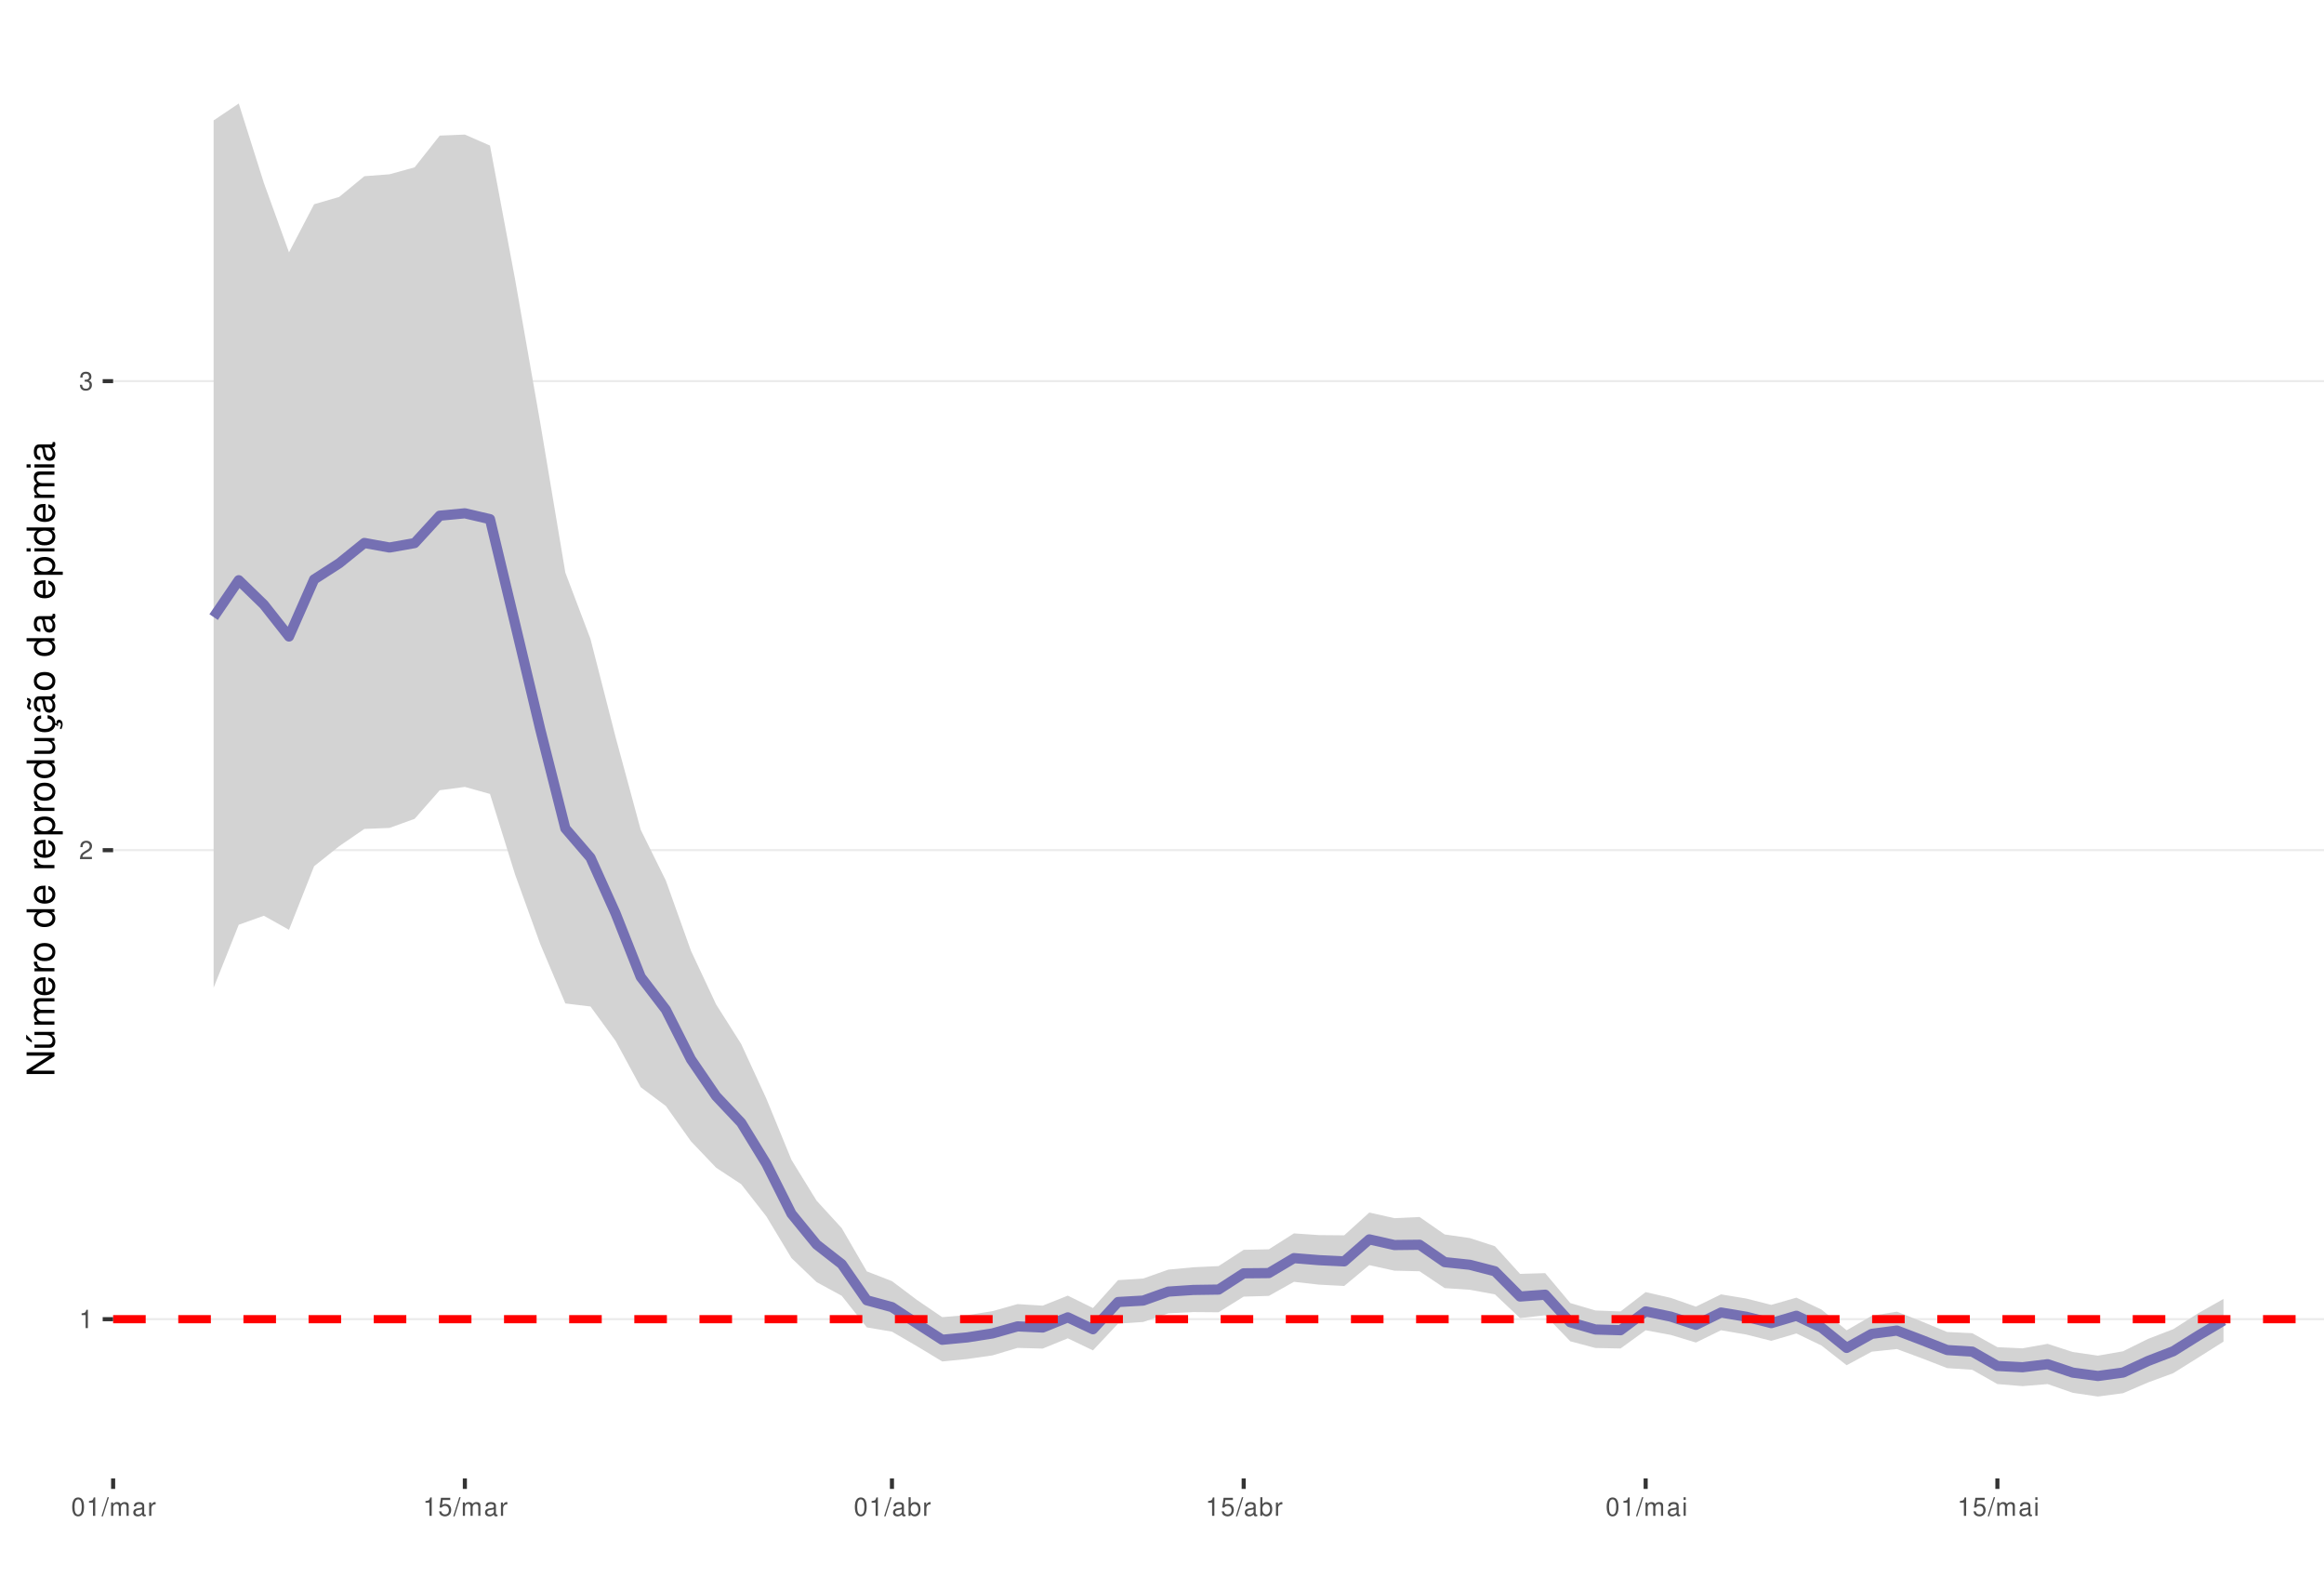
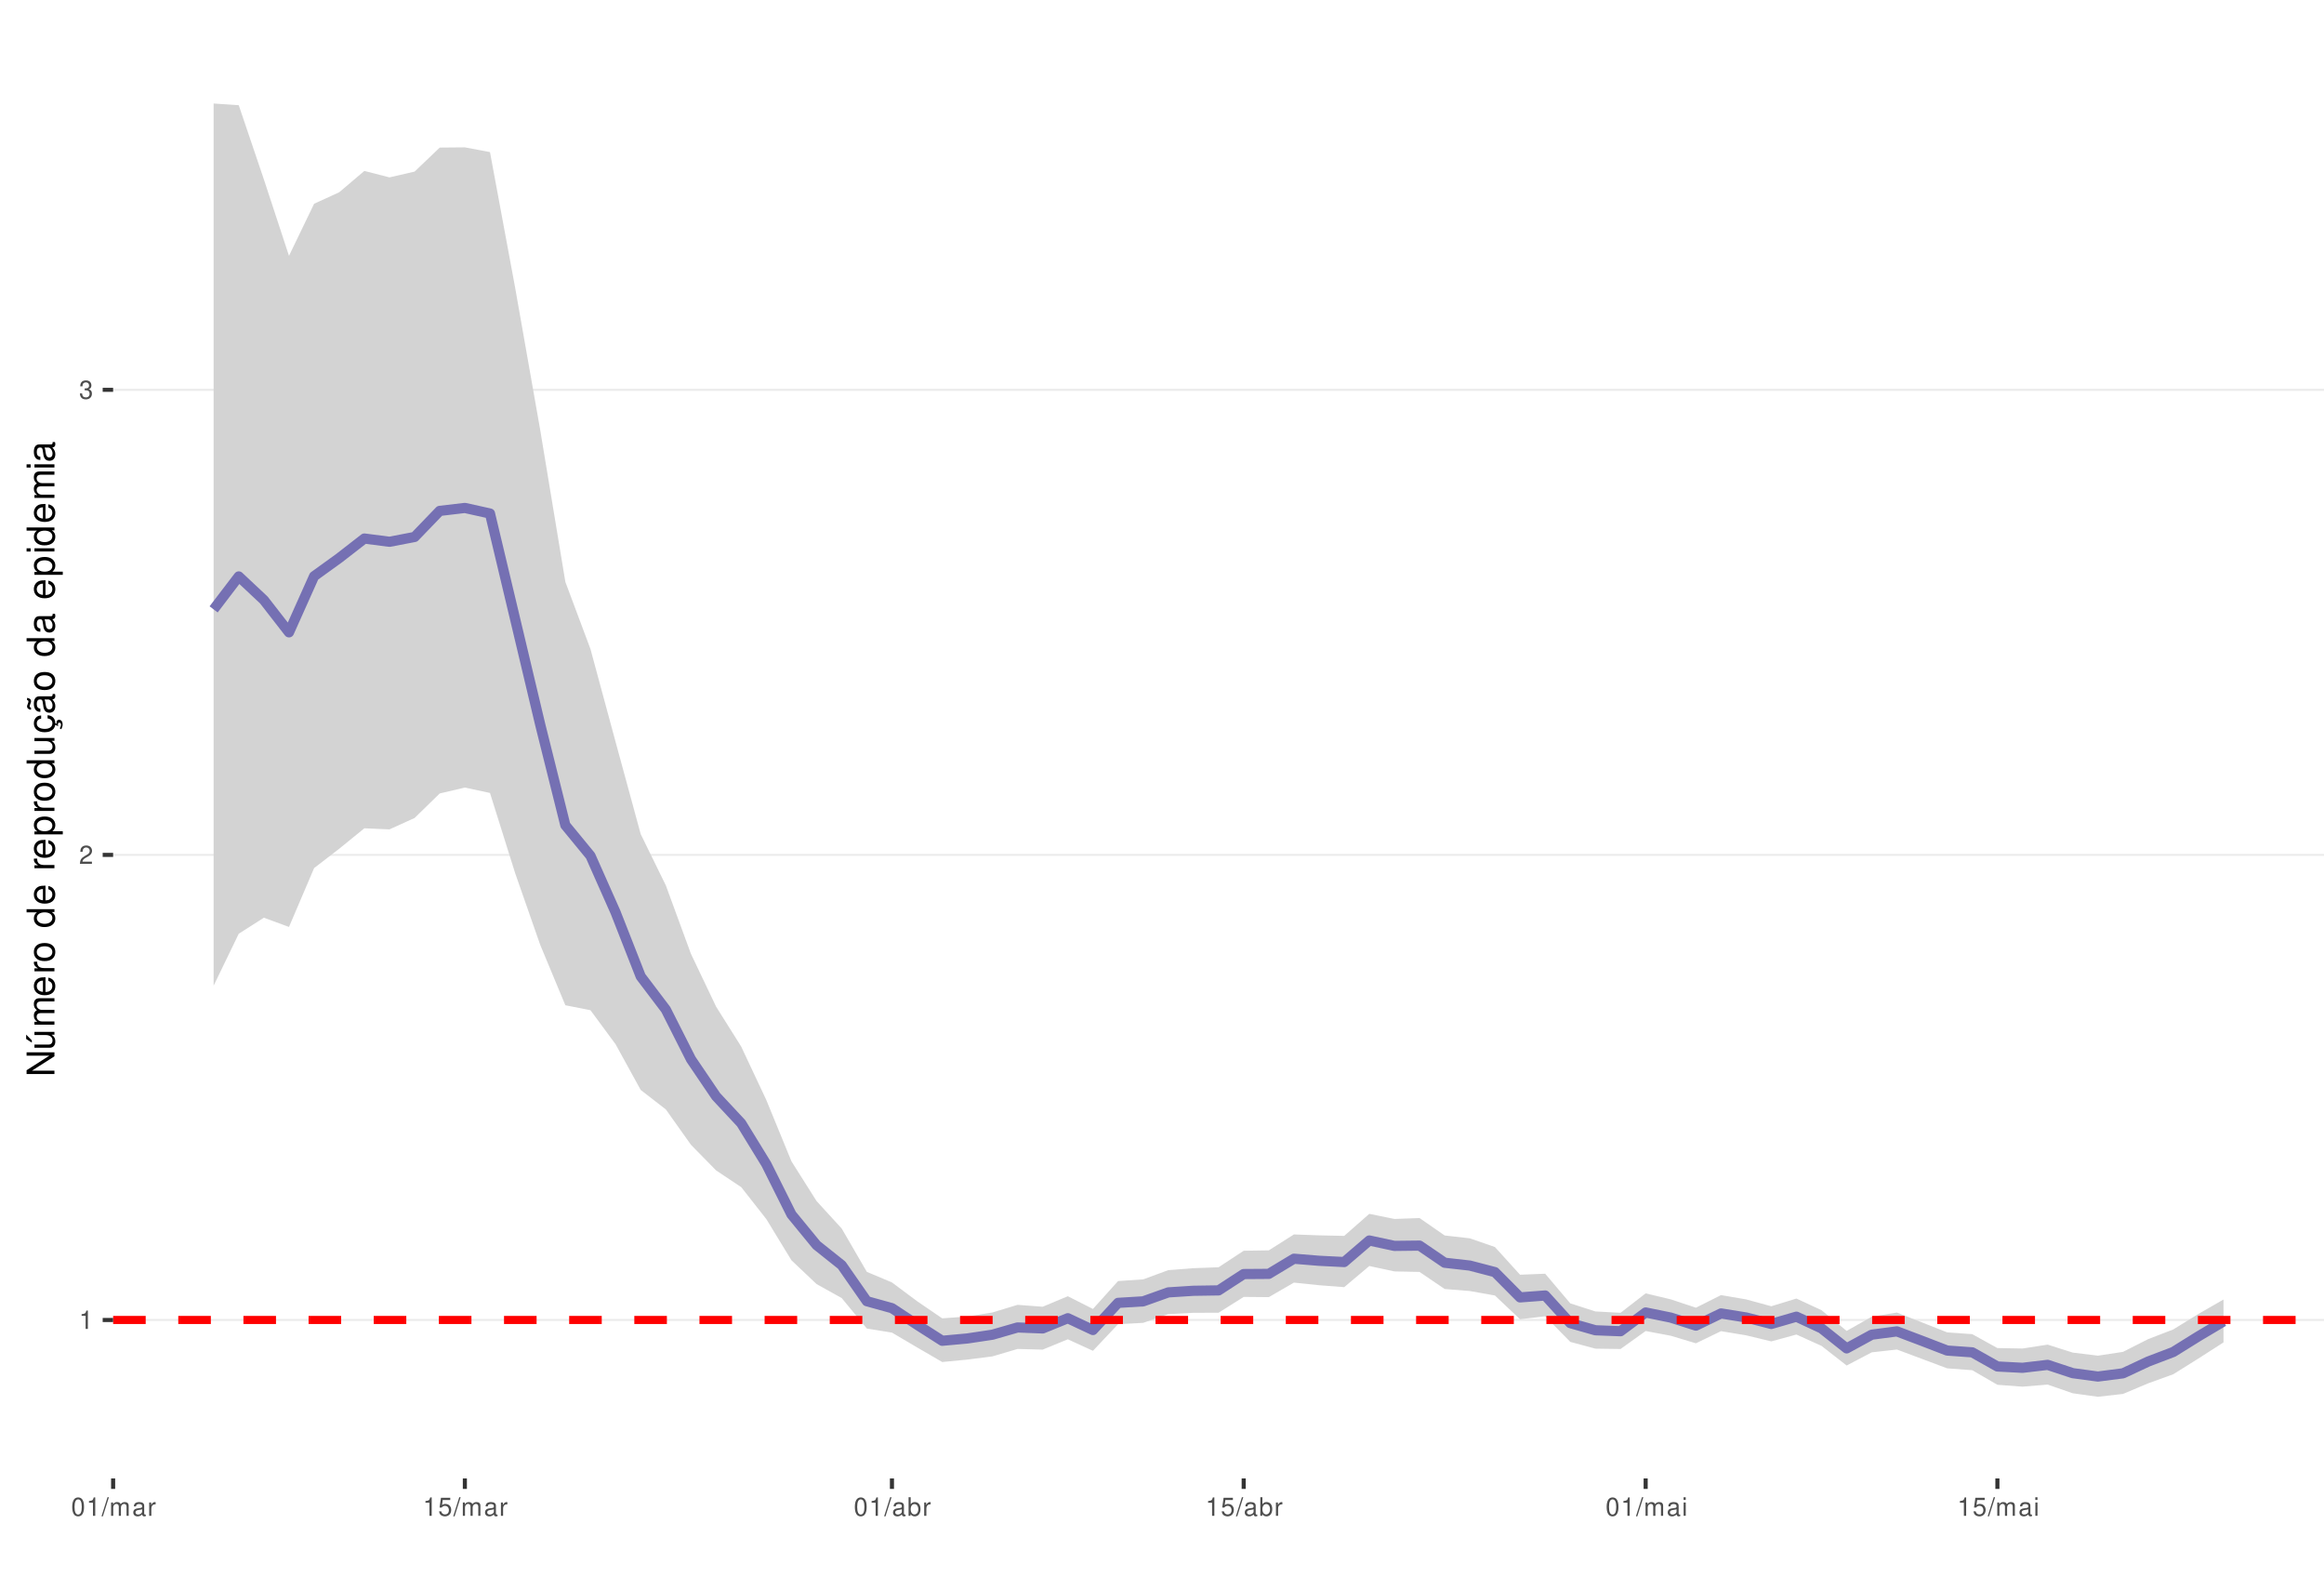
<svg xmlns="http://www.w3.org/2000/svg" xmlns:xlink="http://www.w3.org/1999/xlink" width="609pt" height="413pt" viewBox="0 0 609 413" version="1.1">
  <defs>
    <g>
      <symbol overflow="visible" id="glyph0-0">
        <path style="stroke:none;" d="" />
      </symbol>
      <symbol overflow="visible" id="glyph0-1">
        <path style="stroke:none;" d="M 1.719 -3.422 L 1.719 0 L 2.312 0 L 2.312 -4.812 L 1.922 -4.812 C 1.719 -4.078 1.578 -3.969 0.672 -3.859 L 0.672 -3.422 Z M 1.719 -3.422 " />
      </symbol>
      <symbol overflow="visible" id="glyph0-2">
        <path style="stroke:none;" d="M 3.375 -0.578 L 0.891 -0.578 C 0.938 -0.984 1.156 -1.234 1.734 -1.578 L 2.406 -1.953 C 3.062 -2.328 3.406 -2.812 3.406 -3.406 C 3.406 -3.812 3.234 -4.188 2.969 -4.438 C 2.688 -4.688 2.344 -4.812 1.891 -4.812 C 1.297 -4.812 0.844 -4.594 0.578 -4.188 C 0.422 -3.938 0.344 -3.641 0.328 -3.141 L 0.922 -3.141 C 0.938 -3.469 0.984 -3.672 1.062 -3.828 C 1.219 -4.125 1.516 -4.297 1.875 -4.297 C 2.406 -4.297 2.797 -3.906 2.797 -3.391 C 2.797 -3.016 2.578 -2.672 2.156 -2.438 L 1.547 -2.078 C 0.562 -1.516 0.281 -1.062 0.219 0 L 3.375 0 Z M 3.375 -0.578 " />
      </symbol>
      <symbol overflow="visible" id="glyph0-3">
        <path style="stroke:none;" d="M 1.469 -2.219 L 1.797 -2.219 C 2.422 -2.219 2.766 -1.922 2.766 -1.344 C 2.766 -0.734 2.406 -0.359 1.797 -0.359 C 1.156 -0.359 0.844 -0.688 0.797 -1.391 L 0.219 -1.391 C 0.234 -1.016 0.312 -0.766 0.422 -0.547 C 0.672 -0.078 1.125 0.156 1.766 0.156 C 2.75 0.156 3.375 -0.438 3.375 -1.344 C 3.375 -1.953 3.141 -2.297 2.562 -2.484 C 3.016 -2.672 3.234 -3 3.234 -3.484 C 3.234 -4.312 2.688 -4.812 1.797 -4.812 C 0.844 -4.812 0.328 -4.281 0.312 -3.266 L 0.906 -3.266 C 0.906 -3.547 0.938 -3.719 1 -3.875 C 1.141 -4.141 1.438 -4.297 1.797 -4.297 C 2.312 -4.297 2.625 -3.984 2.625 -3.469 C 2.625 -3.125 2.516 -2.922 2.25 -2.812 C 2.094 -2.75 1.875 -2.719 1.469 -2.703 Z M 1.469 -2.219 " />
      </symbol>
      <symbol overflow="visible" id="glyph0-4">
        <path style="stroke:none;" d="M 1.828 -4.812 C 1.391 -4.812 0.984 -4.609 0.75 -4.281 C 0.438 -3.859 0.281 -3.219 0.281 -2.328 C 0.281 -0.703 0.812 0.156 1.828 0.156 C 2.828 0.156 3.375 -0.703 3.375 -2.297 C 3.375 -3.219 3.234 -3.844 2.922 -4.281 C 2.672 -4.625 2.281 -4.812 1.828 -4.812 Z M 1.828 -4.297 C 2.469 -4.297 2.781 -3.641 2.781 -2.344 C 2.781 -0.969 2.469 -0.328 1.812 -0.328 C 1.203 -0.328 0.891 -1 0.891 -2.328 C 0.891 -3.641 1.203 -4.297 1.828 -4.297 Z M 1.828 -4.297 " />
      </symbol>
      <symbol overflow="visible" id="glyph0-5">
        <path style="stroke:none;" d="M 1.531 -4.859 L -0.047 0.141 L 0.312 0.141 L 1.891 -4.859 Z M 1.531 -4.859 " />
      </symbol>
      <symbol overflow="visible" id="glyph0-6">
        <path style="stroke:none;" d="M 0.469 -3.484 L 0.469 0 L 1.031 0 L 1.031 -2.188 C 1.031 -2.703 1.391 -3.109 1.844 -3.109 C 2.25 -3.109 2.484 -2.844 2.484 -2.406 L 2.484 0 L 3.047 0 L 3.047 -2.188 C 3.047 -2.703 3.422 -3.109 3.875 -3.109 C 4.266 -3.109 4.516 -2.844 4.516 -2.406 L 4.516 0 L 5.078 0 L 5.078 -2.609 C 5.078 -3.234 4.719 -3.594 4.062 -3.594 C 3.594 -3.594 3.312 -3.453 2.984 -3.062 C 2.781 -3.422 2.5 -3.594 2.047 -3.594 C 1.578 -3.594 1.266 -3.422 0.984 -3 L 0.984 -3.484 Z M 0.469 -3.484 " />
      </symbol>
      <symbol overflow="visible" id="glyph0-7">
        <path style="stroke:none;" d="M 3.562 -0.328 C 3.5 -0.312 3.469 -0.312 3.438 -0.312 C 3.25 -0.312 3.141 -0.406 3.141 -0.578 L 3.141 -2.641 C 3.141 -3.25 2.688 -3.594 1.828 -3.594 C 1.312 -3.594 0.906 -3.438 0.672 -3.188 C 0.516 -3 0.453 -2.797 0.438 -2.453 L 0.984 -2.453 C 1.031 -2.875 1.297 -3.078 1.812 -3.078 C 2.312 -3.078 2.594 -2.891 2.594 -2.562 L 2.594 -2.406 C 2.578 -2.172 2.469 -2.078 2.016 -2.031 C 1.219 -1.922 1.109 -1.891 0.891 -1.812 C 0.484 -1.641 0.281 -1.328 0.281 -0.875 C 0.281 -0.25 0.719 0.156 1.422 0.156 C 1.859 0.156 2.219 0 2.609 -0.359 C 2.656 0 2.828 0.156 3.188 0.156 C 3.297 0.156 3.375 0.141 3.562 0.094 Z M 2.594 -1.094 C 2.594 -0.906 2.531 -0.797 2.375 -0.641 C 2.141 -0.438 1.875 -0.328 1.547 -0.328 C 1.109 -0.328 0.859 -0.547 0.859 -0.891 C 0.859 -1.266 1.094 -1.438 1.703 -1.531 C 2.297 -1.609 2.406 -1.641 2.594 -1.719 Z M 2.594 -1.094 " />
      </symbol>
      <symbol overflow="visible" id="glyph0-8">
        <path style="stroke:none;" d="M 0.453 -3.484 L 0.453 0 L 1.016 0 L 1.016 -1.812 C 1.031 -2.656 1.375 -3.016 2.141 -3 L 2.141 -3.562 C 2.047 -3.578 1.984 -3.594 1.922 -3.594 C 1.562 -3.594 1.297 -3.375 0.969 -2.859 L 0.969 -3.484 Z M 0.453 -3.484 " />
      </symbol>
      <symbol overflow="visible" id="glyph0-9">
        <path style="stroke:none;" d="M 3.172 -4.719 L 0.734 -4.719 L 0.375 -2.156 L 0.922 -2.156 C 1.188 -2.469 1.422 -2.594 1.797 -2.594 C 2.422 -2.594 2.812 -2.156 2.812 -1.453 C 2.812 -0.781 2.422 -0.359 1.781 -0.359 C 1.266 -0.359 0.953 -0.625 0.812 -1.156 L 0.234 -1.156 C 0.312 -0.766 0.375 -0.578 0.516 -0.406 C 0.781 -0.047 1.266 0.156 1.797 0.156 C 2.75 0.156 3.422 -0.547 3.422 -1.531 C 3.422 -2.469 2.797 -3.109 1.891 -3.109 C 1.562 -3.109 1.297 -3.016 1.016 -2.828 L 1.203 -4.141 L 3.172 -4.141 Z M 3.172 -4.719 " />
      </symbol>
      <symbol overflow="visible" id="glyph0-10">
        <path style="stroke:none;" d="M 0.359 -4.859 L 0.359 0 L 0.859 0 L 0.859 -0.453 C 1.125 -0.047 1.484 0.156 1.969 0.156 C 2.875 0.156 3.484 -0.594 3.484 -1.75 C 3.484 -2.891 2.922 -3.594 1.984 -3.594 C 1.516 -3.594 1.172 -3.406 0.906 -3.016 L 0.906 -4.859 Z M 1.891 -3.062 C 2.5 -3.062 2.906 -2.531 2.906 -1.703 C 2.906 -0.906 2.484 -0.359 1.891 -0.359 C 1.297 -0.359 0.906 -0.906 0.906 -1.719 C 0.906 -2.531 1.297 -3.062 1.891 -3.062 Z M 1.891 -3.062 " />
      </symbol>
      <symbol overflow="visible" id="glyph0-11">
        <path style="stroke:none;" d="M 1 -3.484 L 0.453 -3.484 L 0.453 0 L 1 0 Z M 1 -4.859 L 0.438 -4.859 L 0.438 -4.156 L 1 -4.156 Z M 1 -4.859 " />
      </symbol>
      <symbol overflow="visible" id="glyph1-0">
        <path style="stroke:none;" d="" />
      </symbol>
      <symbol overflow="visible" id="glyph1-1">
        <path style="stroke:none;" d="M -7.297 -6.453 L -7.297 -5.578 L -1.328 -5.578 L -7.297 -1.766 L -7.297 -0.766 L 0 -0.766 L 0 -1.641 L -5.906 -1.641 L 0 -5.406 L 0 -6.453 Z M -7.297 -6.453 " />
      </symbol>
      <symbol overflow="visible" id="glyph1-2">
        <path style="stroke:none;" d="M 0 -4.812 L -5.234 -4.812 L -5.234 -3.984 L -2.266 -3.984 C -1.203 -3.984 -0.5 -3.438 -0.5 -2.562 C -0.5 -1.906 -0.906 -1.484 -1.531 -1.484 L -5.234 -1.484 L -5.234 -0.656 L -1.203 -0.656 C -0.328 -0.656 0.234 -1.297 0.234 -2.312 C 0.234 -3.094 -0.047 -3.578 -0.734 -4.062 L 0 -4.062 Z M -7.406 -2.953 L -5.922 -2 L -5.922 -2.594 L -7.406 -4.094 Z M -7.406 -2.953 " />
      </symbol>
      <symbol overflow="visible" id="glyph1-3">
        <path style="stroke:none;" d="M -5.234 -0.703 L 0 -0.703 L 0 -1.547 L -3.297 -1.547 C -4.047 -1.547 -4.656 -2.094 -4.656 -2.766 C -4.656 -3.391 -4.281 -3.734 -3.609 -3.734 L 0 -3.734 L 0 -4.578 L -3.297 -4.578 C -4.047 -4.578 -4.656 -5.125 -4.656 -5.812 C -4.656 -6.422 -4.266 -6.781 -3.609 -6.781 L 0 -6.781 L 0 -7.625 L -3.938 -7.625 C -4.875 -7.625 -5.391 -7.078 -5.391 -6.094 C -5.391 -5.406 -5.188 -4.984 -4.594 -4.484 C -5.156 -4.188 -5.391 -3.766 -5.391 -3.078 C -5.391 -2.375 -5.125 -1.906 -4.5 -1.469 L -5.234 -1.469 Z M -5.234 -0.703 " />
      </symbol>
      <symbol overflow="visible" id="glyph1-4">
        <path style="stroke:none;" d="M -2.344 -5.125 C -3.141 -5.125 -3.625 -5.062 -4.016 -4.922 C -4.875 -4.578 -5.391 -3.781 -5.391 -2.797 C -5.391 -1.344 -4.281 -0.406 -2.547 -0.406 C -0.812 -0.406 0.234 -1.297 0.234 -2.781 C 0.234 -3.984 -0.453 -4.812 -1.594 -5.016 L -1.594 -4.188 C -0.906 -3.953 -0.547 -3.484 -0.547 -2.812 C -0.547 -2.281 -0.781 -1.828 -1.219 -1.547 C -1.516 -1.344 -1.812 -1.281 -2.344 -1.266 Z M -3.016 -1.297 C -3.984 -1.359 -4.625 -1.953 -4.625 -2.797 C -4.625 -3.641 -3.953 -4.234 -3.016 -4.234 Z M -3.016 -1.297 " />
      </symbol>
      <symbol overflow="visible" id="glyph1-5">
        <path style="stroke:none;" d="M -5.234 -0.688 L 0 -0.688 L 0 -1.531 L -2.719 -1.531 C -3.984 -1.547 -4.547 -2.062 -4.516 -3.203 L -5.359 -3.203 C -5.375 -3.062 -5.391 -2.984 -5.391 -2.891 C -5.391 -2.344 -5.062 -1.938 -4.297 -1.453 L -5.234 -1.453 Z M -5.234 -0.688 " />
      </symbol>
      <symbol overflow="visible" id="glyph1-6">
        <path style="stroke:none;" d="M -5.391 -2.719 C -5.391 -1.234 -4.344 -0.359 -2.578 -0.359 C -0.812 -0.359 0.234 -1.234 0.234 -2.734 C 0.234 -4.203 -0.812 -5.094 -2.547 -5.094 C -4.359 -5.094 -5.391 -4.234 -5.391 -2.719 Z M -4.625 -2.734 C -4.625 -3.672 -3.844 -4.234 -2.547 -4.234 C -1.312 -4.234 -0.547 -3.656 -0.547 -2.734 C -0.547 -1.797 -1.312 -1.234 -2.578 -1.234 C -3.844 -1.234 -4.625 -1.797 -4.625 -2.734 Z M -4.625 -2.734 " />
      </symbol>
      <symbol overflow="visible" id="glyph1-7">
        <path style="stroke:none;" d="" />
      </symbol>
      <symbol overflow="visible" id="glyph1-8">
        <path style="stroke:none;" d="M -7.297 -4.953 L -7.297 -4.125 L -4.578 -4.125 C -5.109 -3.766 -5.391 -3.203 -5.391 -2.516 C -5.391 -1.156 -4.297 -0.266 -2.625 -0.266 C -0.859 -0.266 0.234 -1.125 0.234 -2.547 C 0.234 -3.266 -0.047 -3.766 -0.688 -4.203 L 0 -4.203 L 0 -4.953 Z M -4.609 -2.656 C -4.609 -3.547 -3.812 -4.125 -2.562 -4.125 C -1.344 -4.125 -0.547 -3.547 -0.547 -2.656 C -0.547 -1.734 -1.359 -1.125 -2.578 -1.125 C -3.797 -1.125 -4.609 -1.734 -4.609 -2.656 Z M -4.609 -2.656 " />
      </symbol>
      <symbol overflow="visible" id="glyph1-9">
        <path style="stroke:none;" d="M 2.188 -0.547 L 2.188 -1.375 L -0.547 -1.375 C -0.016 -1.812 0.234 -2.312 0.234 -2.984 C 0.234 -4.344 -0.859 -5.234 -2.531 -5.234 C -4.297 -5.234 -5.391 -4.375 -5.391 -2.984 C -5.391 -2.266 -5.062 -1.703 -4.453 -1.312 L -5.234 -1.312 L -5.234 -0.547 Z M -4.609 -2.844 C -4.609 -3.766 -3.797 -4.359 -2.547 -4.359 C -1.359 -4.359 -0.547 -3.75 -0.547 -2.844 C -0.547 -1.953 -1.344 -1.375 -2.578 -1.375 C -3.812 -1.375 -4.609 -1.953 -4.609 -2.844 Z M -4.609 -2.844 " />
      </symbol>
      <symbol overflow="visible" id="glyph1-10">
        <path style="stroke:none;" d="M 0 -4.812 L -5.234 -4.812 L -5.234 -3.984 L -2.266 -3.984 C -1.203 -3.984 -0.5 -3.438 -0.5 -2.562 C -0.5 -1.906 -0.906 -1.484 -1.531 -1.484 L -5.234 -1.484 L -5.234 -0.656 L -1.203 -0.656 C -0.328 -0.656 0.234 -1.297 0.234 -2.312 C 0.234 -3.094 -0.047 -3.578 -0.734 -4.062 L 0 -4.062 Z M 0 -4.812 " />
      </symbol>
      <symbol overflow="visible" id="glyph1-11">
        <path style="stroke:none;" d="M 0.234 -2.641 C 0.234 -3.875 -0.547 -4.703 -1.797 -4.766 L -1.797 -3.938 C -0.953 -3.797 -0.531 -3.359 -0.531 -2.656 C -0.531 -1.734 -1.281 -1.188 -2.516 -1.188 C -3.844 -1.188 -4.625 -1.719 -4.625 -2.625 C -4.625 -3.328 -4.203 -3.766 -3.484 -3.875 L -3.484 -4.703 C -3.984 -4.672 -4.312 -4.562 -4.609 -4.359 C -5.094 -4 -5.391 -3.375 -5.391 -2.641 C -5.391 -1.219 -4.266 -0.312 -2.531 -0.312 C -1.469 -0.312 -0.625 -0.672 -0.156 -1.312 C 0.047 -1.594 0.125 -1.812 0.203 -2.25 L 0.922 -1.938 L 0.984 -2.062 C 0.938 -2.188 0.906 -2.25 0.906 -2.375 C 0.906 -2.656 1.047 -2.828 1.281 -2.828 C 1.547 -2.828 1.734 -2.594 1.734 -2.297 C 1.734 -2.031 1.672 -1.844 1.438 -1.406 L 1.406 -1.312 L 1.812 -1.094 C 2.078 -1.75 2.141 -1.953 2.141 -2.344 C 2.141 -3.109 1.781 -3.578 1.203 -3.578 C 0.781 -3.578 0.547 -3.297 0.547 -2.797 C 0.547 -2.703 0.547 -2.641 0.562 -2.516 Z M 0.234 -2.641 " />
      </symbol>
      <symbol overflow="visible" id="glyph1-12">
        <path style="stroke:none;" d="M -0.484 -5.344 C -0.469 -5.266 -0.469 -5.219 -0.469 -5.172 C -0.469 -4.875 -0.625 -4.719 -0.875 -4.719 L -3.953 -4.719 C -4.891 -4.719 -5.391 -4.047 -5.391 -2.75 C -5.391 -1.984 -5.172 -1.375 -4.781 -1.016 C -4.516 -0.766 -4.203 -0.672 -3.688 -0.656 L -3.688 -1.484 C -4.328 -1.562 -4.625 -1.938 -4.625 -2.719 C -4.625 -3.484 -4.344 -3.891 -3.844 -3.891 L -3.625 -3.891 C -3.266 -3.875 -3.125 -3.703 -3.047 -3.016 C -2.891 -1.844 -2.844 -1.656 -2.719 -1.344 C -2.453 -0.734 -2 -0.422 -1.312 -0.422 C -0.375 -0.422 0.234 -1.078 0.234 -2.141 C 0.234 -2.797 0 -3.328 -0.547 -3.922 C 0 -3.984 0.234 -4.234 0.234 -4.781 C 0.234 -4.953 0.203 -5.062 0.141 -5.344 Z M -1.656 -3.891 C -1.375 -3.891 -1.203 -3.812 -0.969 -3.562 C -0.656 -3.219 -0.5 -2.812 -0.5 -2.312 C -0.5 -1.672 -0.812 -1.297 -1.344 -1.297 C -1.891 -1.297 -2.172 -1.656 -2.297 -2.547 C -2.422 -3.438 -2.453 -3.609 -2.594 -3.891 Z M -7.172 -3.75 C -6.922 -3.672 -6.812 -3.547 -6.812 -3.375 C -6.812 -3.25 -6.875 -2.984 -6.984 -2.734 C -7.156 -2.312 -7.172 -2.25 -7.172 -2.047 C -7.172 -1.594 -6.797 -1.297 -6.141 -1.188 L -6.141 -1.766 C -6.375 -1.812 -6.5 -1.938 -6.5 -2.094 C -6.5 -2.203 -6.469 -2.344 -6.375 -2.578 C -6.156 -3.156 -6.125 -3.234 -6.125 -3.438 C -6.125 -3.922 -6.484 -4.219 -7.172 -4.312 Z M -7.172 -3.75 " />
      </symbol>
      <symbol overflow="visible" id="glyph1-13">
        <path style="stroke:none;" d="M -0.484 -5.344 C -0.469 -5.266 -0.469 -5.219 -0.469 -5.172 C -0.469 -4.875 -0.625 -4.719 -0.875 -4.719 L -3.953 -4.719 C -4.891 -4.719 -5.391 -4.047 -5.391 -2.75 C -5.391 -1.984 -5.172 -1.375 -4.781 -1.016 C -4.516 -0.766 -4.203 -0.672 -3.688 -0.656 L -3.688 -1.484 C -4.328 -1.562 -4.625 -1.938 -4.625 -2.719 C -4.625 -3.484 -4.344 -3.891 -3.844 -3.891 L -3.625 -3.891 C -3.266 -3.875 -3.125 -3.703 -3.047 -3.016 C -2.891 -1.844 -2.844 -1.656 -2.719 -1.344 C -2.453 -0.734 -2 -0.422 -1.312 -0.422 C -0.375 -0.422 0.234 -1.078 0.234 -2.141 C 0.234 -2.797 0 -3.328 -0.547 -3.922 C 0 -3.984 0.234 -4.234 0.234 -4.781 C 0.234 -4.953 0.203 -5.062 0.141 -5.344 Z M -1.656 -3.891 C -1.375 -3.891 -1.203 -3.812 -0.969 -3.562 C -0.656 -3.219 -0.5 -2.812 -0.5 -2.312 C -0.5 -1.672 -0.812 -1.297 -1.344 -1.297 C -1.891 -1.297 -2.172 -1.656 -2.297 -2.547 C -2.422 -3.438 -2.453 -3.609 -2.594 -3.891 Z M -1.656 -3.891 " />
      </symbol>
      <symbol overflow="visible" id="glyph1-14">
        <path style="stroke:none;" d="M -5.234 -1.5 L -5.234 -0.672 L 0 -0.672 L 0 -1.5 Z M -7.297 -1.5 L -7.297 -0.656 L -6.234 -0.656 L -6.234 -1.5 Z M -7.297 -1.5 " />
      </symbol>
    </g>
    <clipPath id="clip1">
      <path d="M 29.645 9.961 L 609 9.961 L 609 387.328 L 29.645 387.328 Z M 29.645 9.961 " />
    </clipPath>
    <clipPath id="clip2">
-       <path d="M 29.645 345 L 609 345 L 609 346 L 29.645 346 Z M 29.645 345 " />
+       <path d="M 29.645 345 L 609 345 L 609 347 L 29.645 347 Z M 29.645 345 " />
    </clipPath>
    <clipPath id="clip3">
-       <path d="M 29.645 222 L 609 222 L 609 223 L 29.645 223 Z M 29.645 222 " />
+       <path d="M 29.645 223 L 609 223 L 609 225 L 29.645 225 Z M 29.645 223 " />
    </clipPath>
    <clipPath id="clip4">
-       <path d="M 29.645 99 L 609 99 L 609 101 L 29.645 101 Z M 29.645 99 " />
+       <path d="M 29.645 101 L 609 101 L 609 103 L 29.645 103 Z M 29.645 101 " />
    </clipPath>
    <clipPath id="clip5">
      <path d="M 29.645 344 L 609 344 L 609 347 L 29.645 347 Z M 29.645 344 " />
    </clipPath>
  </defs>
  <g id="surface53">
    <rect x="0" y="0" width="609" height="413" style="fill:rgb(100%,100%,100%);fill-opacity:1;stroke:none;" />
    <rect x="0" y="0" width="609" height="413" style="fill:rgb(100%,100%,100%);fill-opacity:1;stroke:none;" />
    <path style="fill:none;stroke-width:1.067;stroke-linecap:round;stroke-linejoin:round;stroke:rgb(100%,100%,100%);stroke-opacity:1;stroke-miterlimit:10;" d="M 0 413 L 609 413 L 609 0 L 0 0 Z M 0 413 " />
    <g clip-path="url(#clip1)" clip-rule="nonzero">
      <path style=" stroke:none;fill-rule:nonzero;fill:rgb(100%,100%,100%);fill-opacity:1;" d="M 29.645 387.328 L 609 387.328 L 609 9.961 L 29.645 9.961 Z M 29.645 387.328 " />
    </g>
    <g clip-path="url(#clip2)" clip-rule="nonzero">
-       <path style="fill:none;stroke-width:0.533;stroke-linecap:butt;stroke-linejoin:round;stroke:rgb(92.157%,92.157%,92.157%);stroke-opacity:1;stroke-miterlimit:10;" d="M 29.645 345.602 L 609 345.602 " />
+       <path style="fill:none;stroke-width:0.533;stroke-linecap:butt;stroke-linejoin:round;stroke:rgb(92.157%,92.157%,92.157%);stroke-opacity:1;stroke-miterlimit:10;" d="M 29.645 345.809 L 609 345.809 " />
    </g>
    <g clip-path="url(#clip3)" clip-rule="nonzero">
-       <path style="fill:none;stroke-width:0.533;stroke-linecap:butt;stroke-linejoin:round;stroke:rgb(92.157%,92.157%,92.157%);stroke-opacity:1;stroke-miterlimit:10;" d="M 29.645 222.727 L 609 222.727 " />
+       <path style="fill:none;stroke-width:0.533;stroke-linecap:butt;stroke-linejoin:round;stroke:rgb(92.157%,92.157%,92.157%);stroke-opacity:1;stroke-miterlimit:10;" d="M 29.645 223.965 L 609 223.965 " />
    </g>
    <g clip-path="url(#clip4)" clip-rule="nonzero">
-       <path style="fill:none;stroke-width:0.533;stroke-linecap:butt;stroke-linejoin:round;stroke:rgb(92.157%,92.157%,92.157%);stroke-opacity:1;stroke-miterlimit:10;" d="M 29.645 99.852 L 609 99.852 " />
-     </g>
-     <path style=" stroke:none;fill-rule:nonzero;fill:rgb(82.745%,82.745%,82.745%);fill-opacity:1;" d="M 55.98 31.547 L 62.562 27.117 L 69.148 47.93 L 75.73 66.113 L 82.312 53.508 L 88.898 51.586 L 95.48 46.164 L 102.062 45.66 L 108.648 43.84 L 115.23 35.527 L 121.816 35.258 L 128.398 38.137 L 134.98 73.203 L 141.566 110.75 L 148.148 150.016 L 154.734 167.398 L 161.316 193.113 L 167.898 217.387 L 174.484 230.695 L 181.066 249.094 L 187.652 263.129 L 194.234 273.523 L 200.816 287.812 L 207.402 303.859 L 213.984 314.551 L 220.57 321.742 L 227.152 333.078 L 233.734 335.633 L 240.32 340.586 L 246.902 345.066 L 253.488 344.543 L 260.07 343.5 L 266.652 341.652 L 273.238 342.059 L 279.82 339.434 L 286.406 342.68 L 292.988 335.375 L 299.57 334.949 L 306.156 332.621 L 312.738 332 L 319.324 331.691 L 325.906 327.43 L 332.488 327.297 L 339.074 323.125 L 345.656 323.574 L 352.242 323.633 L 358.824 317.664 L 365.406 319.137 L 371.992 318.832 L 378.574 323.402 L 385.16 324.352 L 391.742 326.488 L 398.324 333.734 L 404.91 333.539 L 411.492 341.375 L 418.078 343.32 L 424.66 343.57 L 431.242 338.508 L 437.828 340.023 L 444.41 342.316 L 450.992 339.102 L 457.578 340.188 L 464.16 341.852 L 470.746 339.961 L 477.328 343.086 L 483.91 348.512 L 490.496 344.715 L 497.078 343.633 L 503.664 346.223 L 510.246 348.961 L 516.828 349.27 L 523.414 352.934 L 529.996 353.238 L 536.582 352.062 L 543.164 354.199 L 549.746 355.156 L 556.332 354.012 L 562.914 350.758 L 569.5 348.219 L 576.082 344.023 L 582.664 340.297 L 582.664 351.488 L 576.082 355.637 L 569.5 359.746 L 562.914 362.168 L 556.332 365 L 549.746 365.867 L 543.164 364.891 L 536.582 362.602 L 529.996 363.145 L 523.414 362.598 L 516.828 358.867 L 510.246 358.418 L 503.664 355.863 L 497.078 353.426 L 490.496 354.113 L 483.91 357.672 L 477.328 352.512 L 470.746 349.344 L 464.16 351.273 L 457.578 349.621 L 450.992 348.504 L 444.41 351.719 L 437.828 349.727 L 431.242 348.504 L 424.66 353.281 L 418.078 353.145 L 411.492 351.395 L 404.91 344.578 L 398.324 345.32 L 391.742 339.102 L 385.16 337.895 L 378.574 337.465 L 371.992 333.047 L 365.406 332.895 L 358.824 331.445 L 352.242 336.902 L 345.656 336.555 L 339.074 335.816 L 332.488 339.504 L 325.906 339.691 L 319.324 343.789 L 312.738 343.738 L 306.156 344.074 L 299.57 346.332 L 292.988 346.77 L 286.406 353.773 L 279.82 350.617 L 273.238 353.305 L 266.652 353.125 L 260.07 355.09 L 253.488 356.035 L 246.902 356.672 L 240.32 352.699 L 233.734 348.867 L 227.152 347.758 L 220.57 339.469 L 213.984 335.887 L 207.402 329.594 L 200.816 318.664 L 194.234 310.246 L 187.652 305.914 L 181.066 299 L 174.484 289.75 L 167.898 284.828 L 161.316 272.695 L 154.734 263.68 L 148.148 262.887 L 141.566 247.316 L 134.98 229.113 L 128.398 208.004 L 121.816 206.156 L 115.23 207.031 L 108.648 214.52 L 102.062 216.902 L 95.48 217.168 L 88.898 221.676 L 82.312 226.941 L 75.73 243.594 L 69.148 239.91 L 62.562 242.266 L 55.98 258.77 Z M 55.98 31.547 " />
-     <path style="fill:none;stroke-width:2.667;stroke-linecap:butt;stroke-linejoin:round;stroke:rgb(45.882%,43.922%,70.196%);stroke-opacity:1;stroke-miterlimit:10;" d="M 55.98 161.668 L 62.562 152.008 L 69.148 158.406 L 75.73 166.75 L 82.312 151.801 L 88.898 147.559 L 95.48 142.246 L 102.062 143.441 L 108.648 142.281 L 115.23 135.102 L 121.816 134.477 L 128.398 136.012 L 134.98 163.449 L 141.566 191.059 L 148.148 217.031 L 154.734 224.691 L 161.316 239.301 L 167.898 255.938 L 174.484 264.531 L 181.066 277.539 L 187.652 287.168 L 194.234 294.145 L 200.816 304.879 L 207.402 317.984 L 213.984 326.039 L 220.57 331.172 L 227.152 340.652 L 233.734 342.441 L 240.32 346.77 L 246.902 350.996 L 253.488 350.375 L 260.07 349.34 L 266.652 347.484 L 273.238 347.789 L 279.82 345.125 L 286.406 348.234 L 292.988 341.105 L 299.57 340.73 L 306.156 338.375 L 312.738 337.941 L 319.324 337.844 L 325.906 333.586 L 332.488 333.523 L 339.074 329.609 L 345.656 330.141 L 352.242 330.457 L 358.824 324.695 L 365.406 326.18 L 371.992 326.105 L 378.574 330.656 L 385.16 331.348 L 391.742 333.047 L 398.324 339.664 L 404.91 339.188 L 411.492 346.406 L 418.078 348.305 L 424.66 348.492 L 431.242 343.562 L 437.828 344.93 L 444.41 347.09 L 450.992 343.859 L 457.578 344.953 L 464.16 346.637 L 470.746 344.699 L 477.328 347.812 L 483.91 353.129 L 490.496 349.445 L 497.078 348.582 L 503.664 351.094 L 510.246 353.688 L 516.828 354.098 L 523.414 357.859 L 529.996 358.195 L 536.582 357.398 L 543.164 359.605 L 549.746 360.484 L 556.332 359.586 L 562.914 356.543 L 569.5 354 L 576.082 349.883 L 582.664 345.961 " />
+       <path style="fill:none;stroke-width:0.533;stroke-linecap:butt;stroke-linejoin:round;stroke:rgb(92.157%,92.157%,92.157%);stroke-opacity:1;stroke-miterlimit:10;" d="M 29.645 102.125 L 609 102.125 " />
+     </g>
+     <path style=" stroke:none;fill-rule:nonzero;fill:rgb(82.745%,82.745%,82.745%);fill-opacity:1;" d="M 55.98 27.117 L 62.562 27.559 L 69.148 47 L 75.73 67.023 L 82.312 53.379 L 88.898 50.363 L 95.48 44.781 L 102.062 46.473 L 108.648 44.953 L 115.23 38.664 L 121.816 38.605 L 128.398 39.848 L 134.98 75.301 L 141.566 112.672 L 148.148 152.434 L 154.734 170.047 L 161.316 194.375 L 167.898 218.531 L 174.484 231.969 L 181.066 249.906 L 187.652 263.719 L 194.234 274.195 L 200.816 288.195 L 207.402 304.254 L 213.984 314.66 L 220.57 321.855 L 227.152 333.203 L 233.734 335.973 L 240.32 340.887 L 246.902 345.383 L 253.488 344.91 L 260.07 343.84 L 266.652 341.844 L 273.238 342.34 L 279.82 339.59 L 286.406 342.922 L 292.988 335.613 L 299.57 335.176 L 306.156 332.75 L 312.738 332.242 L 319.324 332 L 325.906 327.672 L 332.488 327.57 L 339.074 323.398 L 345.656 323.641 L 352.242 323.781 L 358.824 318.004 L 365.406 319.348 L 371.992 319.105 L 378.574 323.672 L 385.16 324.418 L 391.742 326.699 L 398.324 333.957 L 404.91 333.691 L 411.492 341.457 L 418.078 343.578 L 424.66 343.93 L 431.242 338.836 L 437.828 340.41 L 444.41 342.594 L 450.992 339.293 L 457.578 340.418 L 464.16 342.215 L 470.746 340.199 L 477.328 343.246 L 483.91 348.676 L 490.496 344.949 L 497.078 343.863 L 503.664 346.453 L 510.246 349.055 L 516.828 349.527 L 523.414 353.168 L 529.996 353.285 L 536.582 352.27 L 543.164 354.355 L 549.746 355.164 L 556.332 354.164 L 562.914 350.828 L 569.5 348.289 L 576.082 344.238 L 582.664 340.449 L 582.664 351.691 L 576.082 355.91 L 569.5 360.027 L 562.914 362.41 L 556.332 365.188 L 549.746 365.93 L 543.164 365.016 L 536.582 362.734 L 529.996 363.281 L 523.414 362.789 L 516.828 358.973 L 510.246 358.48 L 503.664 356.008 L 497.078 353.551 L 490.496 354.289 L 483.91 357.742 L 477.328 352.598 L 470.746 349.625 L 464.16 351.422 L 457.578 349.832 L 450.992 348.738 L 444.41 351.922 L 437.828 349.941 L 431.242 348.703 L 424.66 353.418 L 418.078 353.324 L 411.492 351.551 L 404.91 344.844 L 398.324 345.625 L 391.742 339.398 L 385.16 338.223 L 378.574 337.695 L 371.992 333.223 L 365.406 333.086 L 358.824 331.672 L 352.242 337.211 L 345.656 336.707 L 339.074 336.02 L 332.488 339.828 L 325.906 339.77 L 319.324 343.914 L 312.738 343.93 L 306.156 344.27 L 299.57 346.559 L 292.988 346.91 L 286.406 353.887 L 279.82 350.871 L 273.238 353.578 L 266.652 353.402 L 260.07 355.348 L 253.488 356.188 L 246.902 356.824 L 240.32 352.996 L 233.734 349.121 L 227.152 348.055 L 220.57 340.07 L 213.984 336.406 L 207.402 330.176 L 200.816 319.383 L 194.234 311.008 L 187.652 306.629 L 181.066 299.914 L 174.484 290.652 L 167.898 285.551 L 161.316 273.582 L 154.734 264.66 L 148.148 263.355 L 141.566 247.543 L 134.98 228.703 L 128.398 207.738 L 121.816 206.324 L 115.23 207.871 L 108.648 214.293 L 102.062 217.285 L 95.48 216.996 L 88.898 222.348 L 82.312 227.422 L 75.73 242.844 L 69.148 240.422 L 62.562 244.625 L 55.98 258.23 Z M 55.98 27.117 " />
+     <path style="fill:none;stroke-width:2.667;stroke-linecap:butt;stroke-linejoin:round;stroke:rgb(45.882%,43.922%,70.196%);stroke-opacity:1;stroke-miterlimit:10;" d="M 55.98 159.645 L 62.562 151.016 L 69.148 157.195 L 75.73 165.664 L 82.312 150.953 L 88.898 146.199 L 95.48 141.086 L 102.062 141.938 L 108.648 140.672 L 115.23 133.844 L 121.816 133.07 L 128.398 134.531 L 134.98 162.145 L 141.566 189.84 L 148.148 216.188 L 154.734 224.203 L 161.316 239.027 L 167.898 255.801 L 174.484 264.492 L 181.066 277.504 L 187.652 287.219 L 194.234 294.277 L 200.816 305 L 207.402 318.176 L 213.984 326.195 L 220.57 331.445 L 227.152 340.891 L 233.734 342.715 L 240.32 347.055 L 246.902 351.258 L 253.488 350.656 L 260.07 349.668 L 266.652 347.77 L 273.238 348.027 L 279.82 345.352 L 286.406 348.441 L 292.988 341.328 L 299.57 340.93 L 306.156 338.582 L 312.738 338.16 L 319.324 338.059 L 325.906 333.777 L 332.488 333.73 L 339.074 329.762 L 345.656 330.301 L 352.242 330.633 L 358.824 324.988 L 365.406 326.402 L 371.992 326.328 L 378.574 330.816 L 385.16 331.555 L 391.742 333.27 L 398.324 339.895 L 404.91 339.398 L 411.492 346.633 L 418.078 348.508 L 424.66 348.758 L 431.242 343.844 L 437.828 345.188 L 444.41 347.285 L 450.992 344.098 L 457.578 345.156 L 464.16 346.855 L 470.746 344.945 L 477.328 348.008 L 483.91 353.254 L 490.496 349.66 L 497.078 348.797 L 503.664 351.285 L 510.246 353.82 L 516.828 354.289 L 523.414 357.996 L 529.996 358.34 L 536.582 357.57 L 543.164 359.746 L 549.746 360.629 L 556.332 359.785 L 562.914 356.707 L 569.5 354.195 L 576.082 350.098 L 582.664 346.188 " />
    <g clip-path="url(#clip5)" clip-rule="nonzero">
-       <path style="fill:none;stroke-width:2.134;stroke-linecap:butt;stroke-linejoin:round;stroke:rgb(100%,0%,0%);stroke-opacity:1;stroke-dasharray:8.536,8.536;stroke-miterlimit:10;" d="M 29.645 345.602 L 609 345.602 " />
-     </g>
-     <g style="fill:rgb(30.196%,30.196%,30.196%);fill-opacity:1;">
-       <use xlink:href="#glyph0-1" x="20.715" y="347.949" />
-     </g>
-     <g style="fill:rgb(30.196%,30.196%,30.196%);fill-opacity:1;">
-       <use xlink:href="#glyph0-2" x="20.715" y="225.074" />
-     </g>
-     <g style="fill:rgb(30.196%,30.196%,30.196%);fill-opacity:1;">
-       <use xlink:href="#glyph0-3" x="20.715" y="102.199" />
-     </g>
-     <path style="fill:none;stroke-width:1.067;stroke-linecap:butt;stroke-linejoin:round;stroke:rgb(20%,20%,20%);stroke-opacity:1;stroke-miterlimit:10;" d="M 26.906 345.602 L 29.645 345.602 " />
-     <path style="fill:none;stroke-width:1.067;stroke-linecap:butt;stroke-linejoin:round;stroke:rgb(20%,20%,20%);stroke-opacity:1;stroke-miterlimit:10;" d="M 26.906 222.727 L 29.645 222.727 " />
-     <path style="fill:none;stroke-width:1.067;stroke-linecap:butt;stroke-linejoin:round;stroke:rgb(20%,20%,20%);stroke-opacity:1;stroke-miterlimit:10;" d="M 26.906 99.852 L 29.645 99.852 " />
+       <path style="fill:none;stroke-width:2.134;stroke-linecap:butt;stroke-linejoin:round;stroke:rgb(100%,0%,0%);stroke-opacity:1;stroke-dasharray:8.536,8.536;stroke-miterlimit:10;" d="M 29.645 345.809 L 609 345.809 " />
+     </g>
+     <g style="fill:rgb(30.196%,30.196%,30.196%);fill-opacity:1;">
+       <use xlink:href="#glyph0-1" x="20.715" y="348.156" />
+     </g>
+     <g style="fill:rgb(30.196%,30.196%,30.196%);fill-opacity:1;">
+       <use xlink:href="#glyph0-2" x="20.715" y="226.312" />
+     </g>
+     <g style="fill:rgb(30.196%,30.196%,30.196%);fill-opacity:1;">
+       <use xlink:href="#glyph0-3" x="20.715" y="104.473" />
+     </g>
+     <path style="fill:none;stroke-width:1.067;stroke-linecap:butt;stroke-linejoin:round;stroke:rgb(20%,20%,20%);stroke-opacity:1;stroke-miterlimit:10;" d="M 26.906 345.809 L 29.645 345.809 " />
+     <path style="fill:none;stroke-width:1.067;stroke-linecap:butt;stroke-linejoin:round;stroke:rgb(20%,20%,20%);stroke-opacity:1;stroke-miterlimit:10;" d="M 26.906 223.965 L 29.645 223.965 " />
+     <path style="fill:none;stroke-width:1.067;stroke-linecap:butt;stroke-linejoin:round;stroke:rgb(20%,20%,20%);stroke-opacity:1;stroke-miterlimit:10;" d="M 26.906 102.125 L 29.645 102.125 " />
    <path style="fill:none;stroke-width:1.067;stroke-linecap:butt;stroke-linejoin:round;stroke:rgb(20%,20%,20%);stroke-opacity:1;stroke-miterlimit:10;" d="M 29.645 390.07 L 29.645 387.328 " />
    <path style="fill:none;stroke-width:1.067;stroke-linecap:butt;stroke-linejoin:round;stroke:rgb(20%,20%,20%);stroke-opacity:1;stroke-miterlimit:10;" d="M 121.816 390.07 L 121.816 387.328 " />
    <path style="fill:none;stroke-width:1.067;stroke-linecap:butt;stroke-linejoin:round;stroke:rgb(20%,20%,20%);stroke-opacity:1;stroke-miterlimit:10;" d="M 233.734 390.07 L 233.734 387.328 " />
    <path style="fill:none;stroke-width:1.067;stroke-linecap:butt;stroke-linejoin:round;stroke:rgb(20%,20%,20%);stroke-opacity:1;stroke-miterlimit:10;" d="M 325.906 390.07 L 325.906 387.328 " />
    <path style="fill:none;stroke-width:1.067;stroke-linecap:butt;stroke-linejoin:round;stroke:rgb(20%,20%,20%);stroke-opacity:1;stroke-miterlimit:10;" d="M 431.242 390.07 L 431.242 387.328 " />
    <path style="fill:none;stroke-width:1.067;stroke-linecap:butt;stroke-linejoin:round;stroke:rgb(20%,20%,20%);stroke-opacity:1;stroke-miterlimit:10;" d="M 523.414 390.07 L 523.414 387.328 " />
    <g style="fill:rgb(30.196%,30.196%,30.196%);fill-opacity:1;">
      <use xlink:href="#glyph0-4" x="18.645" y="397.109" />
      <use xlink:href="#glyph0-1" x="22.645" y="397.109" />
      <use xlink:href="#glyph0-5" x="26.645" y="397.109" />
      <use xlink:href="#glyph0-6" x="28.645" y="397.109" />
      <use xlink:href="#glyph0-7" x="34.645" y="397.109" />
      <use xlink:href="#glyph0-8" x="38.645" y="397.109" />
    </g>
    <g style="fill:rgb(30.196%,30.196%,30.196%);fill-opacity:1;">
      <use xlink:href="#glyph0-1" x="110.816" y="397.109" />
      <use xlink:href="#glyph0-9" x="114.816" y="397.109" />
      <use xlink:href="#glyph0-5" x="118.816" y="397.109" />
      <use xlink:href="#glyph0-6" x="120.816" y="397.109" />
      <use xlink:href="#glyph0-7" x="126.816" y="397.109" />
      <use xlink:href="#glyph0-8" x="130.816" y="397.109" />
    </g>
    <g style="fill:rgb(30.196%,30.196%,30.196%);fill-opacity:1;">
      <use xlink:href="#glyph0-4" x="223.734" y="397.109" />
      <use xlink:href="#glyph0-1" x="227.734" y="397.109" />
      <use xlink:href="#glyph0-5" x="231.734" y="397.109" />
      <use xlink:href="#glyph0-7" x="233.734" y="397.109" />
      <use xlink:href="#glyph0-10" x="237.734" y="397.109" />
      <use xlink:href="#glyph0-8" x="241.734" y="397.109" />
    </g>
    <g style="fill:rgb(30.196%,30.196%,30.196%);fill-opacity:1;">
      <use xlink:href="#glyph0-1" x="315.906" y="397.109" />
      <use xlink:href="#glyph0-9" x="319.906" y="397.109" />
      <use xlink:href="#glyph0-5" x="323.906" y="397.109" />
      <use xlink:href="#glyph0-7" x="325.906" y="397.109" />
      <use xlink:href="#glyph0-10" x="329.906" y="397.109" />
      <use xlink:href="#glyph0-8" x="333.906" y="397.109" />
    </g>
    <g style="fill:rgb(30.196%,30.196%,30.196%);fill-opacity:1;">
      <use xlink:href="#glyph0-4" x="420.742" y="397.109" />
      <use xlink:href="#glyph0-1" x="424.742" y="397.109" />
      <use xlink:href="#glyph0-5" x="428.742" y="397.109" />
      <use xlink:href="#glyph0-6" x="430.742" y="397.109" />
      <use xlink:href="#glyph0-7" x="436.742" y="397.109" />
      <use xlink:href="#glyph0-11" x="440.742" y="397.109" />
    </g>
    <g style="fill:rgb(30.196%,30.196%,30.196%);fill-opacity:1;">
      <use xlink:href="#glyph0-1" x="512.914" y="397.109" />
      <use xlink:href="#glyph0-9" x="516.914" y="397.109" />
      <use xlink:href="#glyph0-5" x="520.914" y="397.109" />
      <use xlink:href="#glyph0-6" x="522.914" y="397.109" />
      <use xlink:href="#glyph0-7" x="528.914" y="397.109" />
      <use xlink:href="#glyph0-11" x="532.914" y="397.109" />
    </g>
    <g style="fill:rgb(0%,0%,0%);fill-opacity:1;">
      <use xlink:href="#glyph1-1" x="14.263" y="282.145" />
      <use xlink:href="#glyph1-2" x="14.263" y="275.145" />
      <use xlink:href="#glyph1-3" x="14.263" y="269.145" />
      <use xlink:href="#glyph1-4" x="14.263" y="261.145" />
      <use xlink:href="#glyph1-5" x="14.263" y="255.145" />
      <use xlink:href="#glyph1-6" x="14.263" y="252.145" />
      <use xlink:href="#glyph1-7" x="14.263" y="246.145" />
      <use xlink:href="#glyph1-8" x="14.263" y="243.145" />
      <use xlink:href="#glyph1-4" x="14.263" y="237.145" />
      <use xlink:href="#glyph1-7" x="14.263" y="231.145" />
      <use xlink:href="#glyph1-5" x="14.263" y="228.145" />
      <use xlink:href="#glyph1-4" x="14.263" y="225.145" />
      <use xlink:href="#glyph1-9" x="14.263" y="219.145" />
      <use xlink:href="#glyph1-5" x="14.263" y="213.145" />
      <use xlink:href="#glyph1-6" x="14.263" y="210.145" />
      <use xlink:href="#glyph1-8" x="14.263" y="204.145" />
      <use xlink:href="#glyph1-10" x="14.263" y="198.145" />
      <use xlink:href="#glyph1-11" x="14.263" y="192.145" />
      <use xlink:href="#glyph1-12" x="14.263" y="187.145" />
      <use xlink:href="#glyph1-6" x="14.263" y="181.145" />
      <use xlink:href="#glyph1-7" x="14.263" y="175.145" />
      <use xlink:href="#glyph1-8" x="14.263" y="172.145" />
      <use xlink:href="#glyph1-13" x="14.263" y="166.145" />
      <use xlink:href="#glyph1-7" x="14.263" y="160.145" />
      <use xlink:href="#glyph1-4" x="14.263" y="157.145" />
      <use xlink:href="#glyph1-9" x="14.263" y="151.145" />
      <use xlink:href="#glyph1-14" x="14.263" y="145.145" />
      <use xlink:href="#glyph1-8" x="14.263" y="143.145" />
      <use xlink:href="#glyph1-4" x="14.263" y="137.145" />
      <use xlink:href="#glyph1-3" x="14.263" y="131.145" />
      <use xlink:href="#glyph1-14" x="14.263" y="123.145" />
      <use xlink:href="#glyph1-13" x="14.263" y="121.145" />
    </g>
  </g>
</svg>
